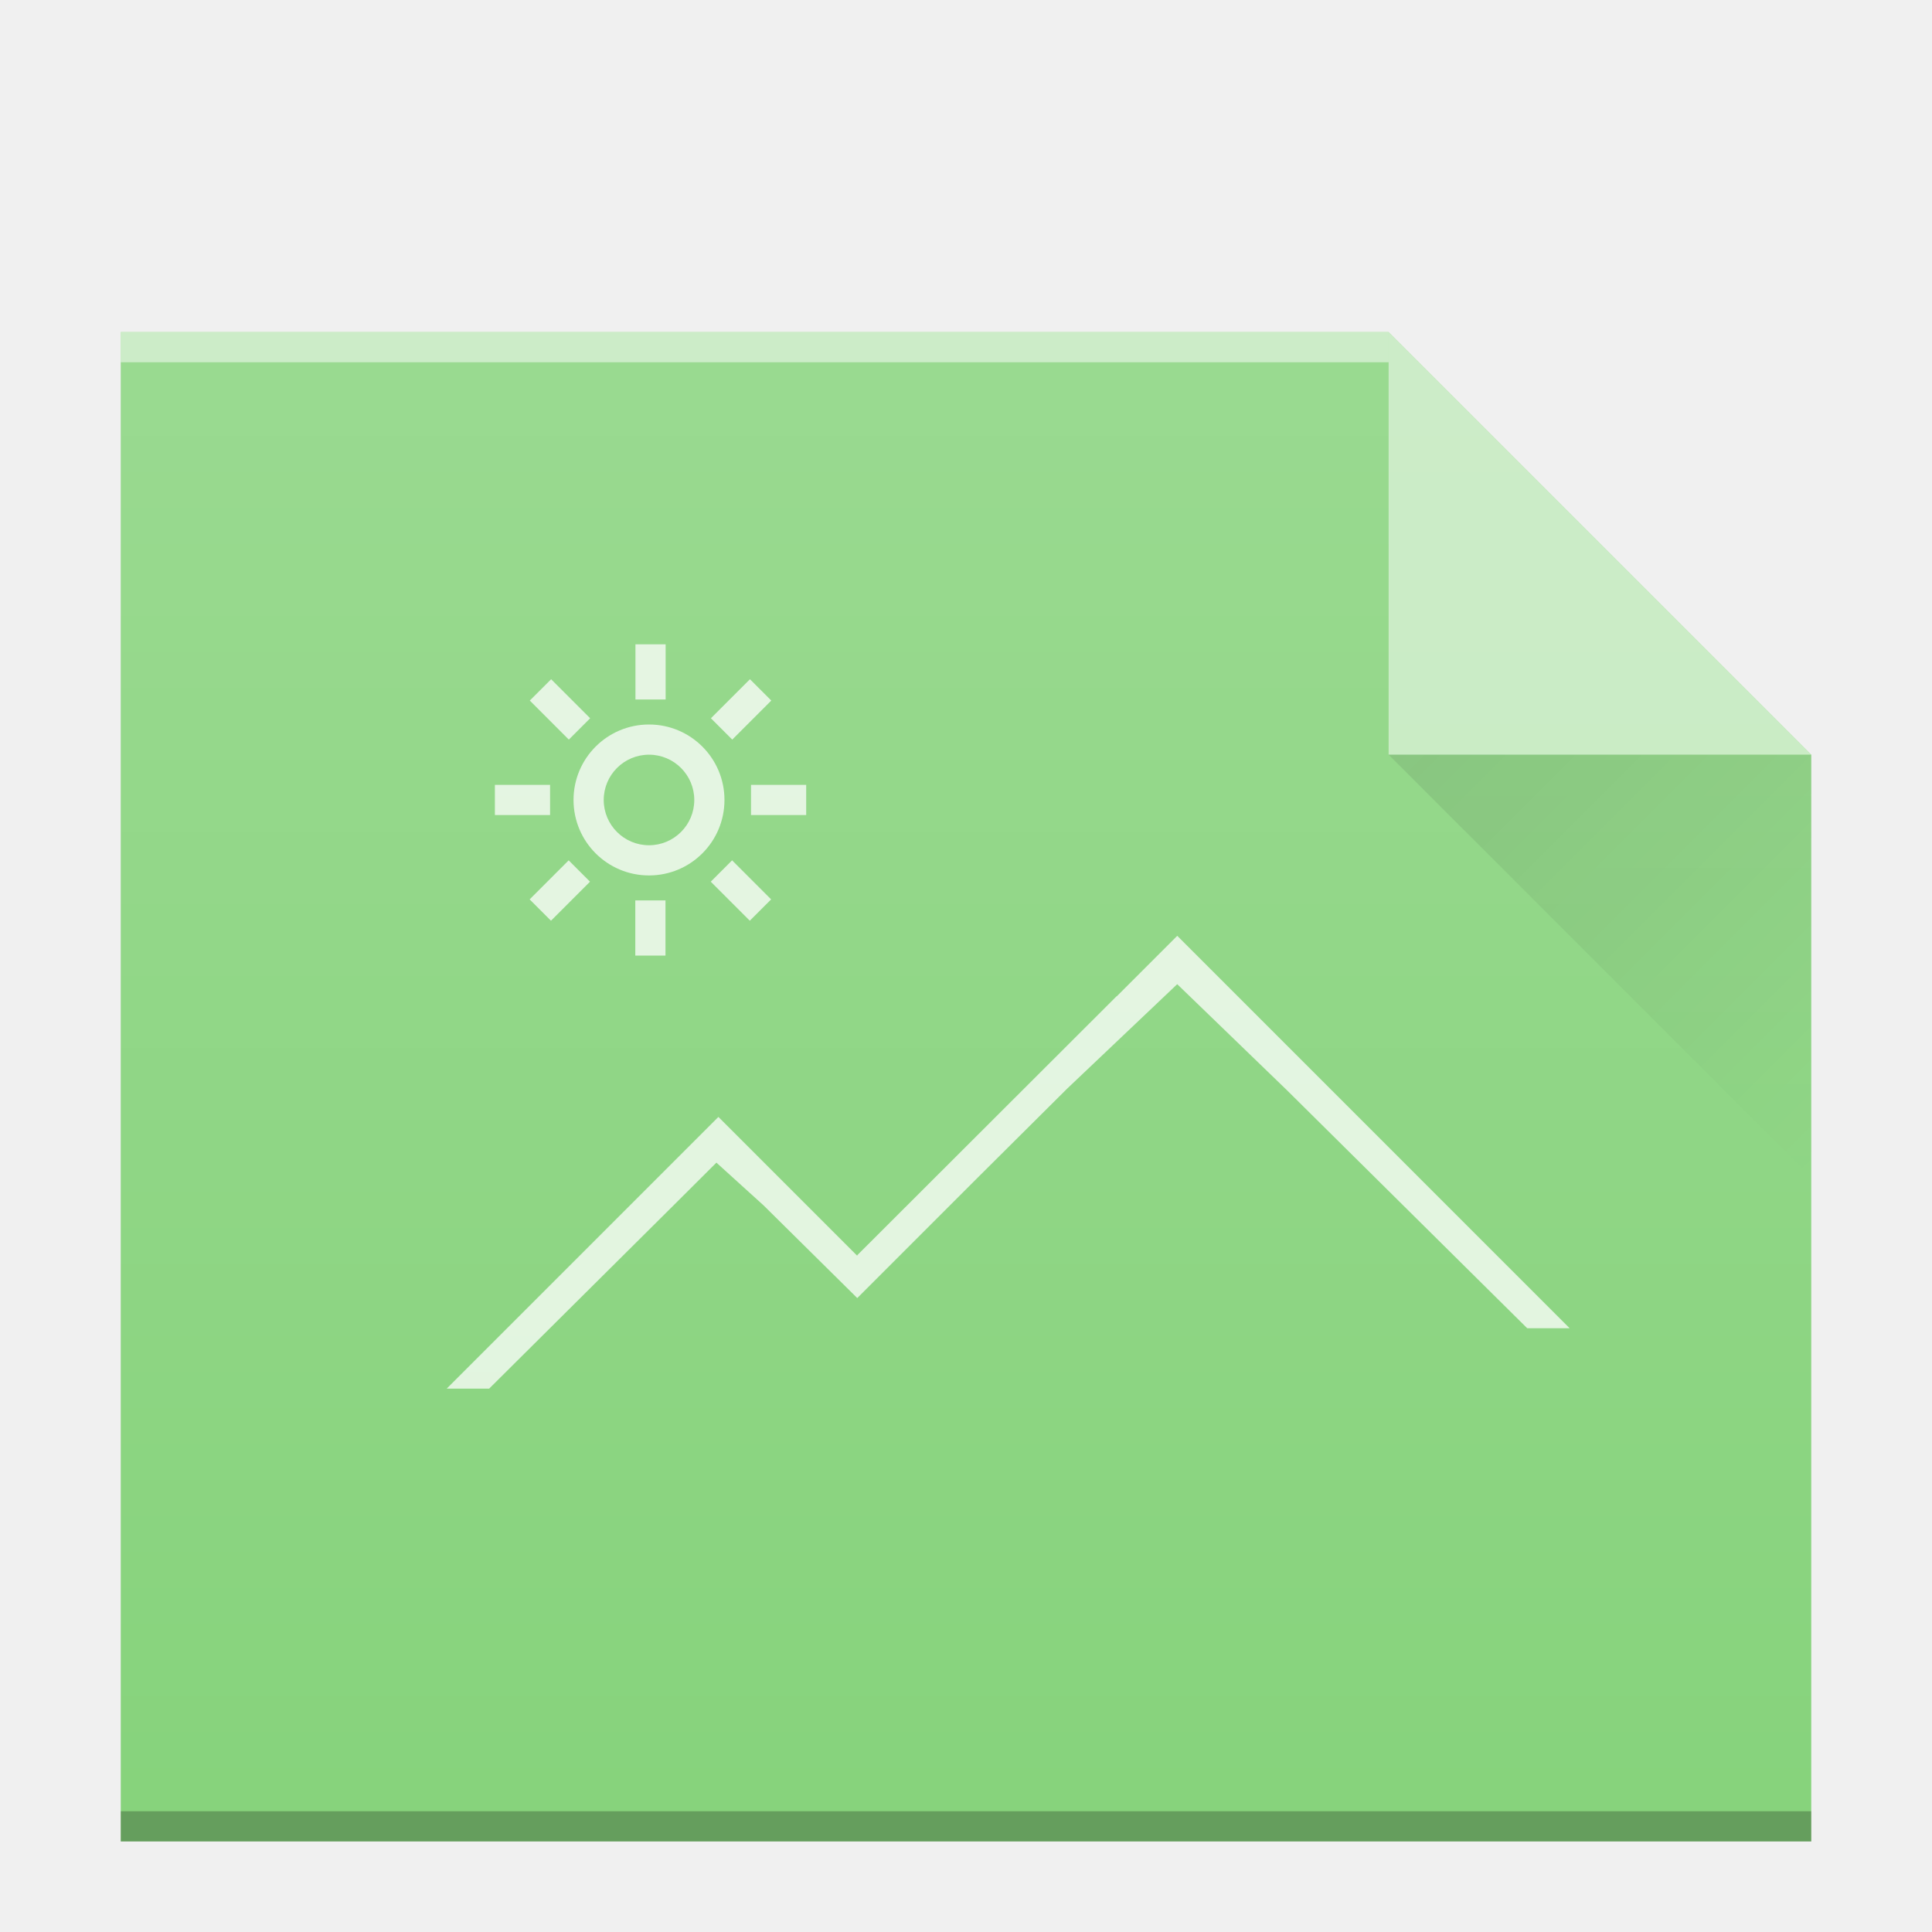
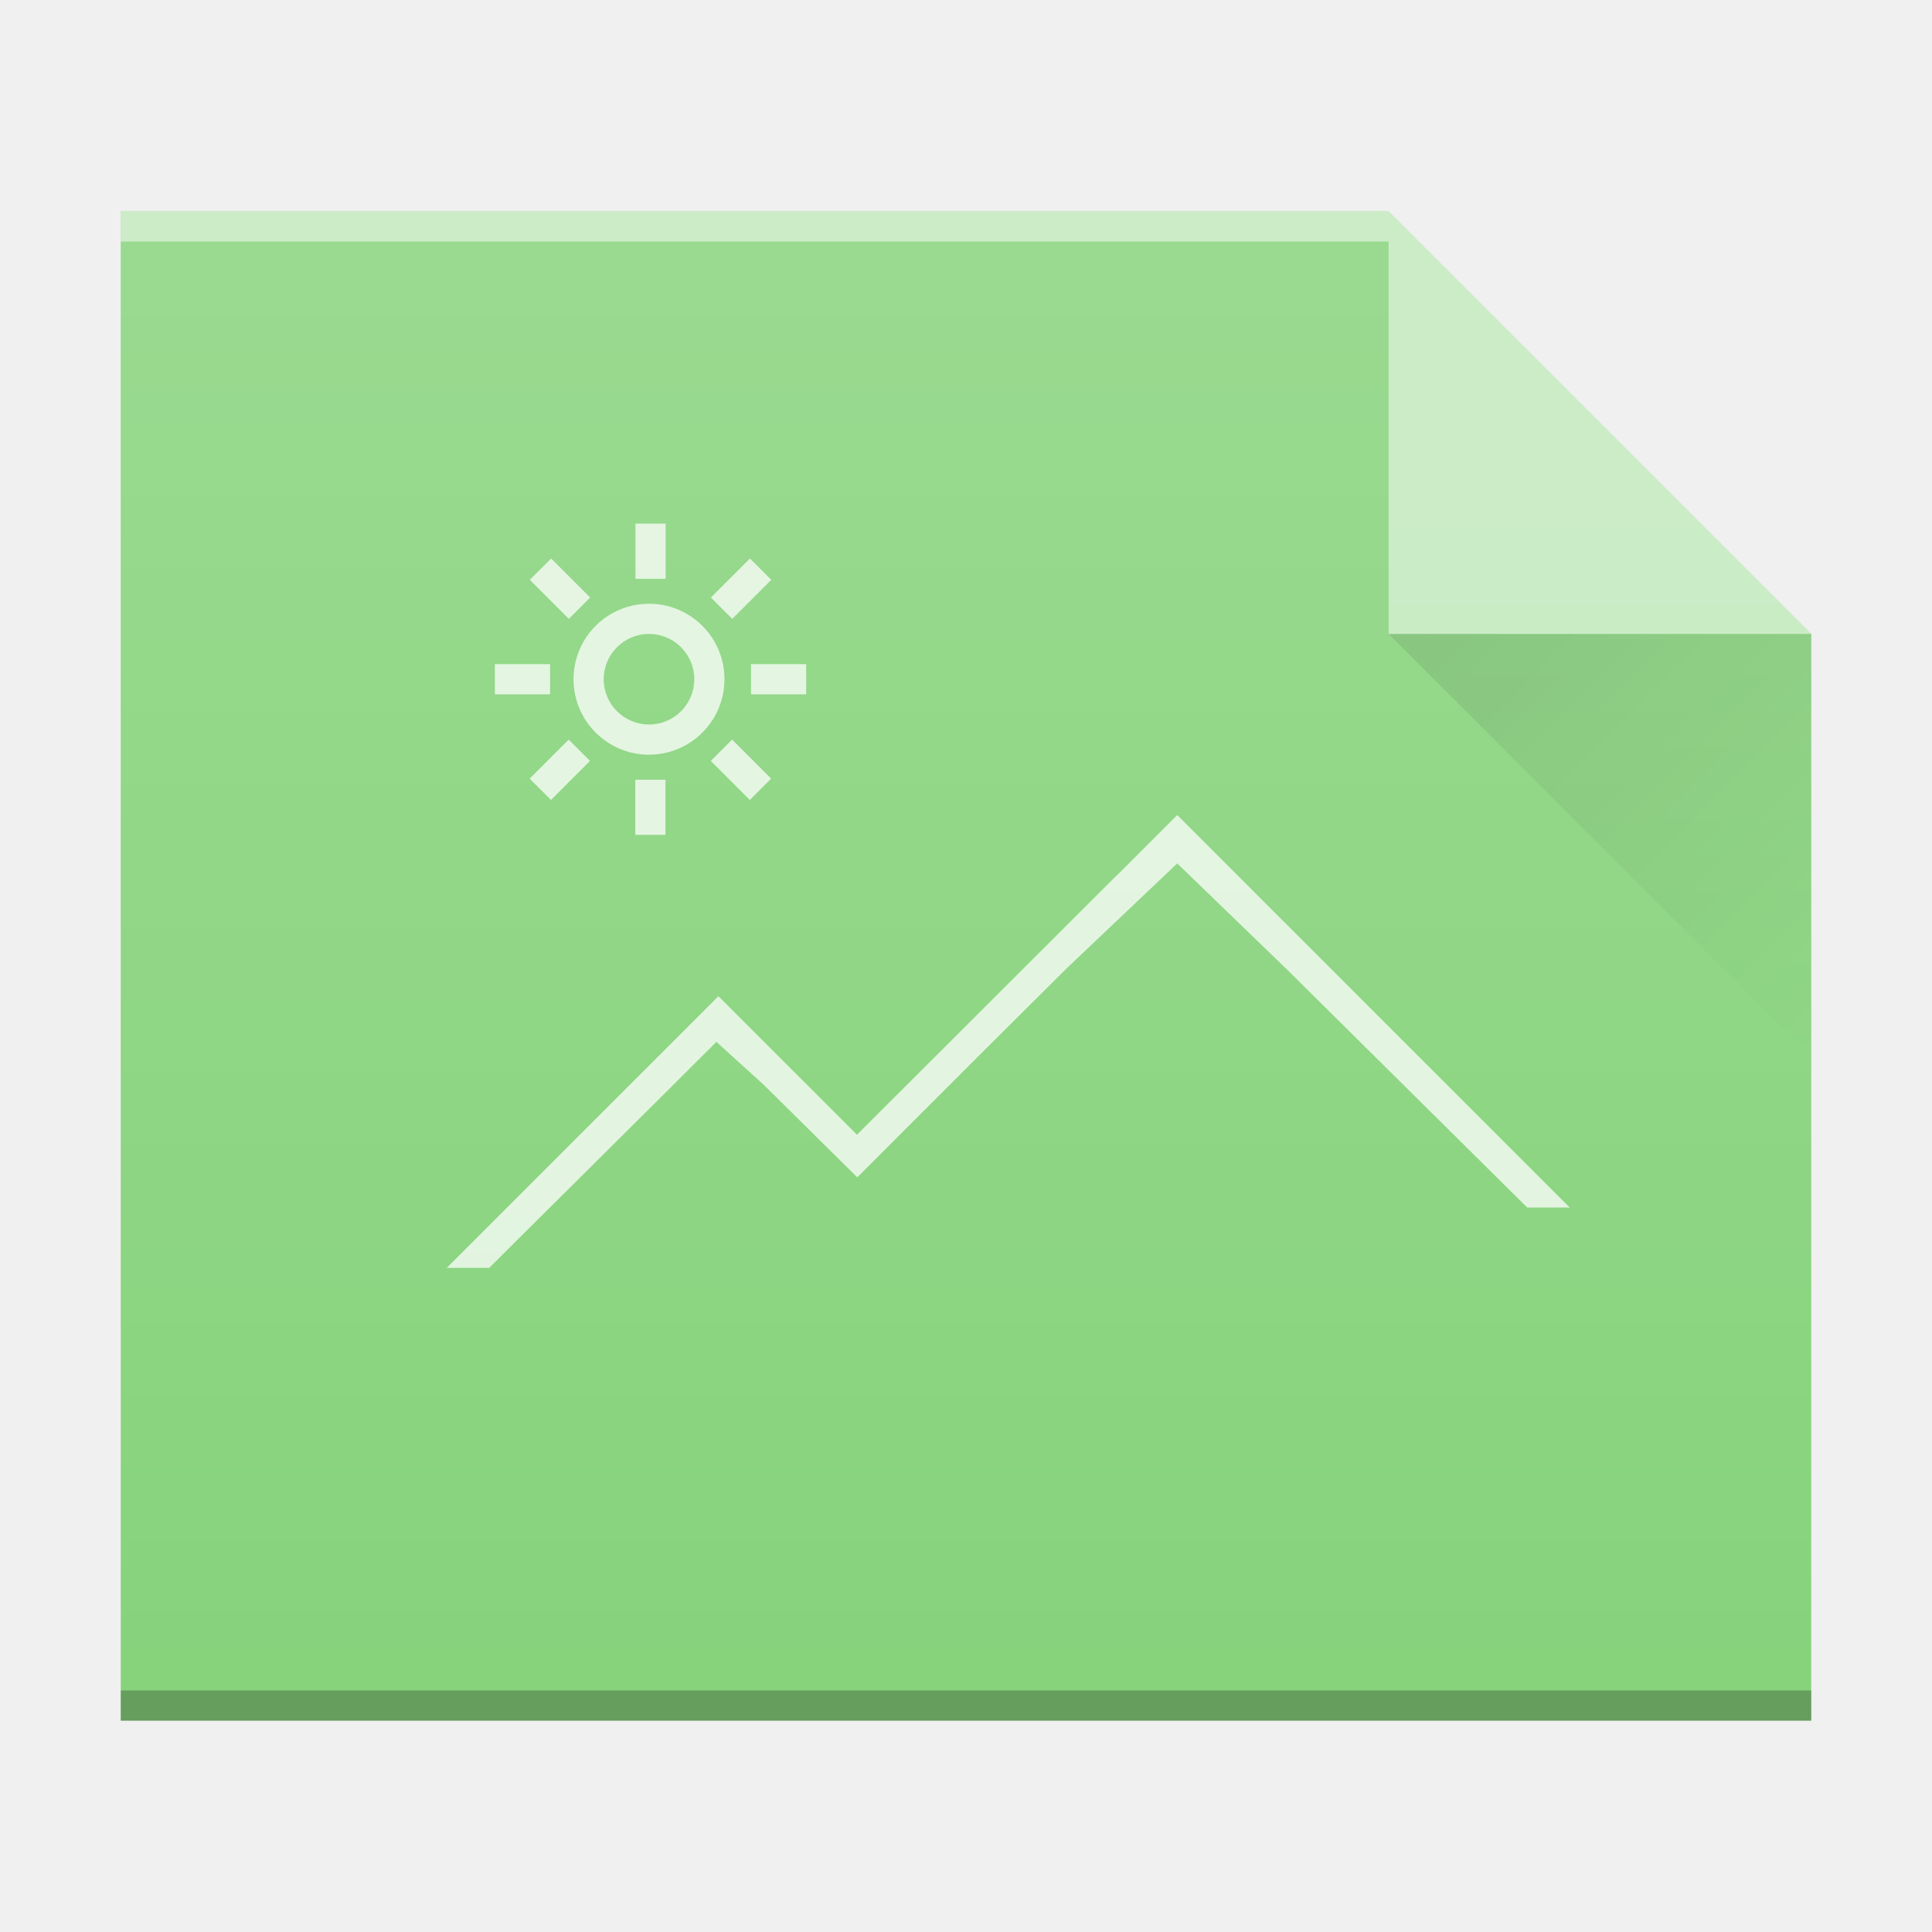
- <svg xmlns="http://www.w3.org/2000/svg" xmlns:xlink="http://www.w3.org/1999/xlink" width="64" viewBox="0 0 64 64" height="64">
+ <svg xmlns="http://www.w3.org/2000/svg" xmlns:xlink="http://www.w3.org/1999/xlink" width="64" viewBox="0 4 64 64" height="64">
  <defs>
    <linearGradient id="a" y1="17" x1="40" y2="31" gradientUnits="userSpaceOnUse" x2="54" gradientTransform="translate(6 8)">
      <stop stop-color="#060606" />
      <stop offset="1" stop-opacity="0" />
    </linearGradient>
    <linearGradient id="b" y1="392.36" y2="320.48" x2="0" gradientUnits="userSpaceOnUse" gradientTransform="matrix(1 0 0 .84587-34-272.73)">
      <stop stop-color="#ffffff" stop-opacity="0" />
      <stop offset="1" stop-color="#ffffff" stop-opacity=".2" />
    </linearGradient>
    <path color-rendering="auto" color-interpolation-filters="linearRGB" shape-rendering="auto" image-rendering="auto" text-rendering="auto" id="c" color-interpolation="sRGB" color="#000000" d="m4 61v-50h42l14 14v36h-14z" />
  </defs>
  <use fill="#87d37c" xlink:href="#c" />
  <g color-rendering="auto" color-interpolation-filters="linearRGB" shape-rendering="auto" image-rendering="auto" text-rendering="auto" color-interpolation="sRGB" color="#000000">
    <rect opacity=".25" x="4" y="60" width="56" height="1" />
    <rect opacity=".5" x="4" y="11" width="42" fill="#ffffff" height="1" />
  </g>
  <g fill-rule="evenodd">
    <path opacity=".5" fill="#ffffff" d="m60 25l-14-14v14z" />
    <path opacity=".1" fill="url(#a)" d="m46 25l14 14v-14z" />
  </g>
  <path opacity=".75" color-interpolation-filters="linearRGB" color="#000000" image-rendering="auto" color-rendering="auto" stroke-width="2" d="m21.05 21.344v1.828h1v-1.828zm-2.793 1.156l-.707.707 1.293 1.293.707-.707zm6.586 0l-1.293 1.293.707.707 1.293-1.293zm-3.344 1.5c-1.381 0-2.5 1.119-2.5 2.5 0 1.381 1.119 2.5 2.5 2.5 1.381 0 2.5-1.119 2.5-2.5 0-1.381-1.119-2.5-2.5-2.5m0 1c.828 0 1.5.672 1.5 1.5 0 .828-.672 1.5-1.5 1.5-.828 0-1.5-.672-1.5-1.5 0-.828.672-1.5 1.5-1.5m-5.105 1v1h1.828v-1zm8.484 0v1h1.828v-1zm14.12 5l-2 2h-.008l-8.592 8.58v.02l-4.6-4.6-9 9h1.406l6.119-6.082 1.409-1.404 1.564 1.418 3.102 3.068 4-4 2.951-2.936 3.648-3.462 3.637 3.515 7.957 7.883h1.406zm-20.16-2.5l-1.293 1.293.707.707 1.293-1.293zm5.414 0l-.707.707 1.293 1.293.707-.707zm-3.207 1.328v1.828h1v-1.828z" color-interpolation="sRGB" text-rendering="auto" fill="#ffffff" shape-rendering="auto" />
  <use fill="url(#b)" xlink:href="#c" />
</svg>
